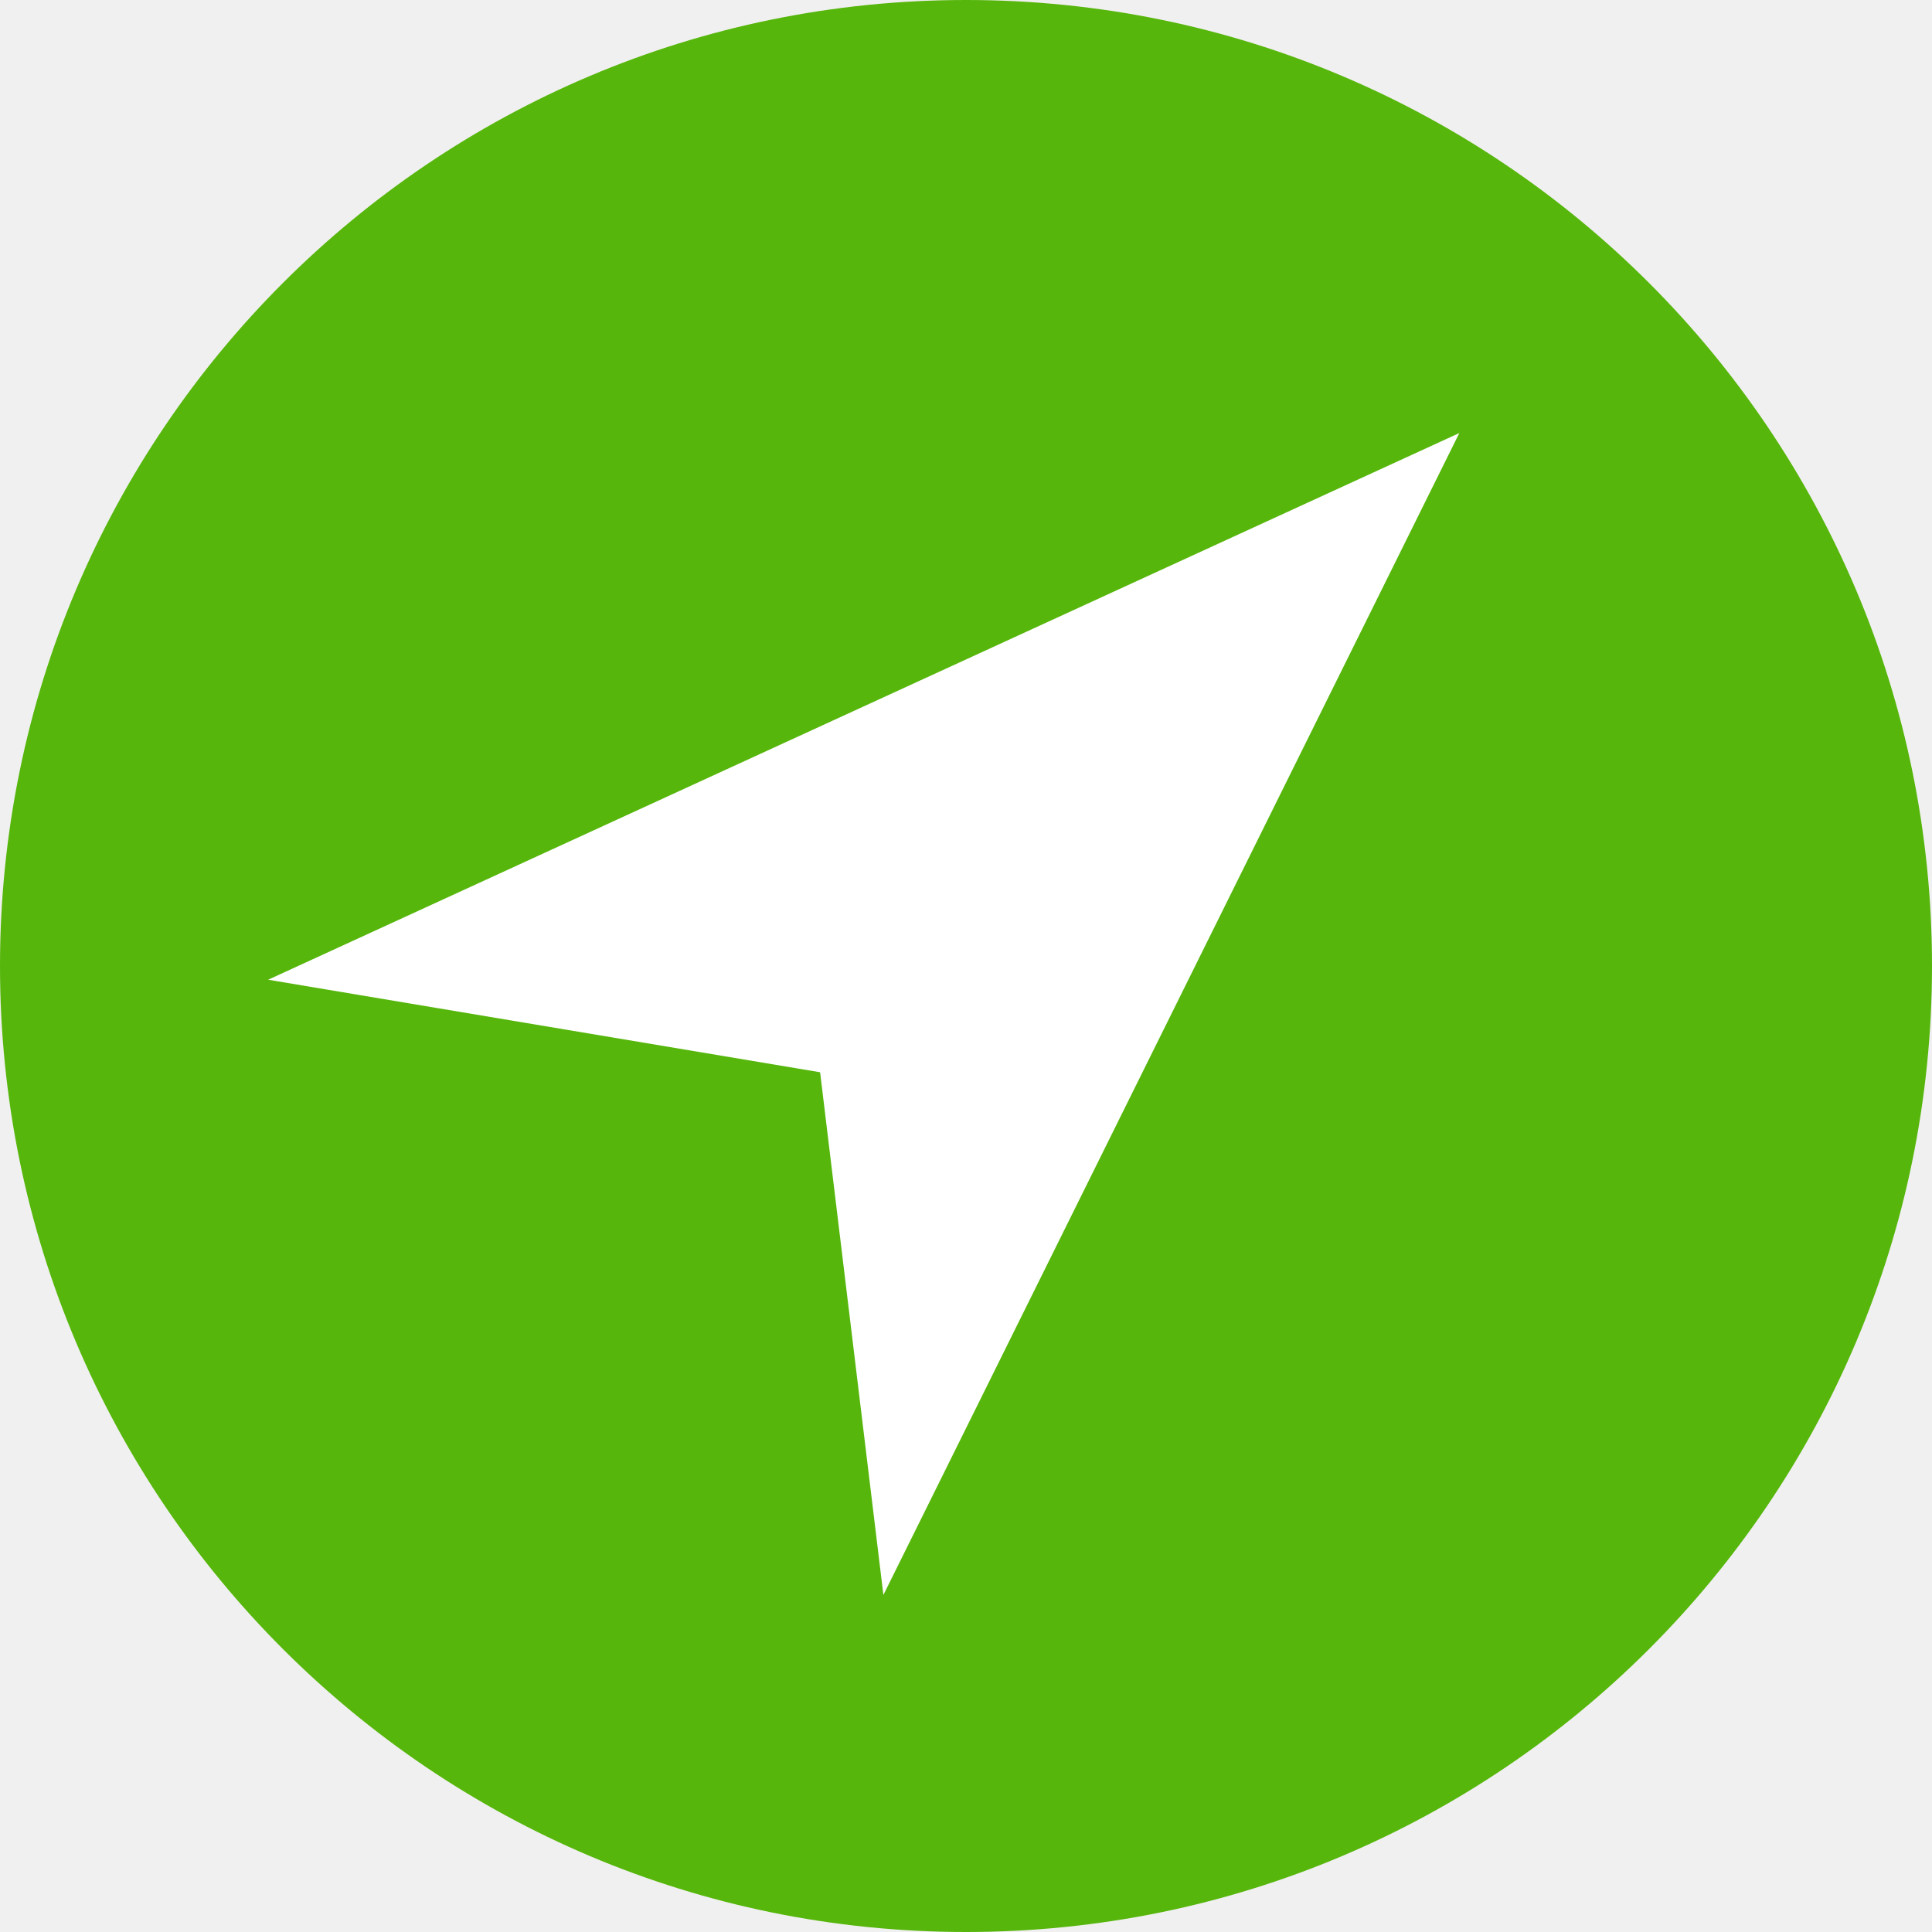
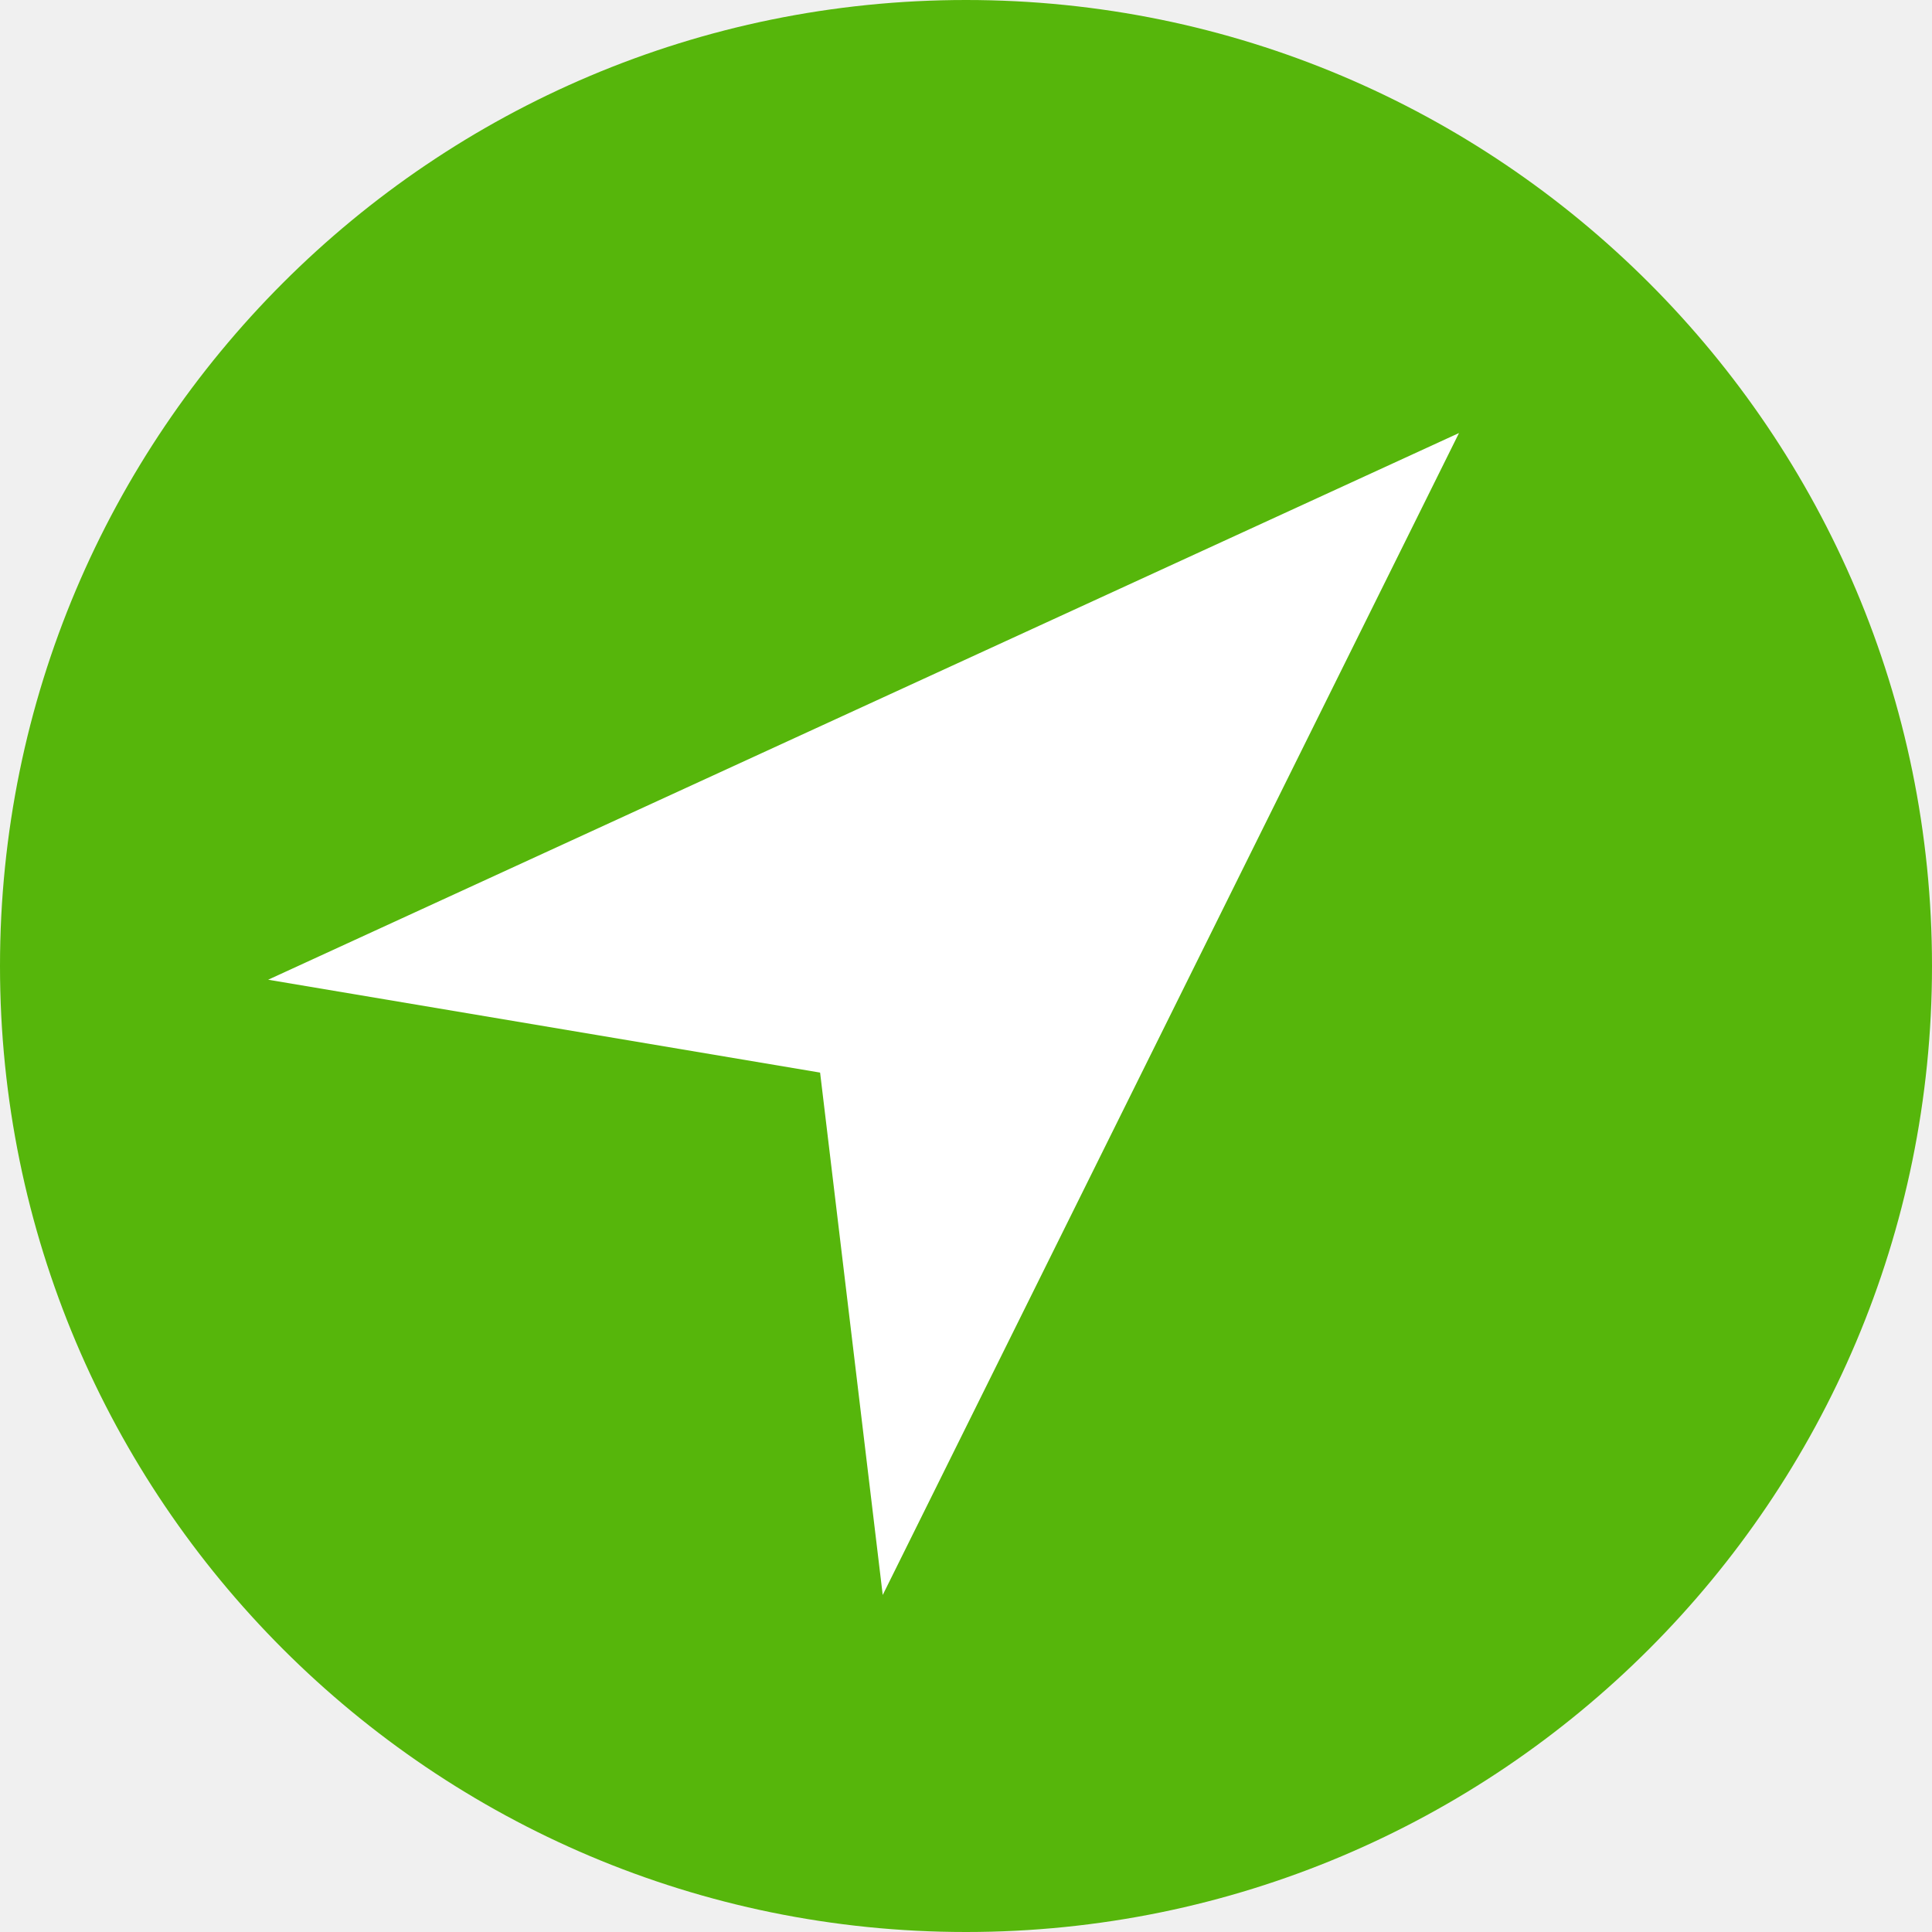
<svg xmlns="http://www.w3.org/2000/svg" viewBox="0 0 58 58">
  <circle cx="29" cy="29" r="29" fill="#56b60b" />
-   <path d="M24.62 32.19L8.05 29.412 43.81 13 26.52 47.882z" fill="#fff" />
+   <path d="M24.62 32.2L8.05 29.412 43.8 13l-17.3 34.882z" fill="#fff" />
</svg>
